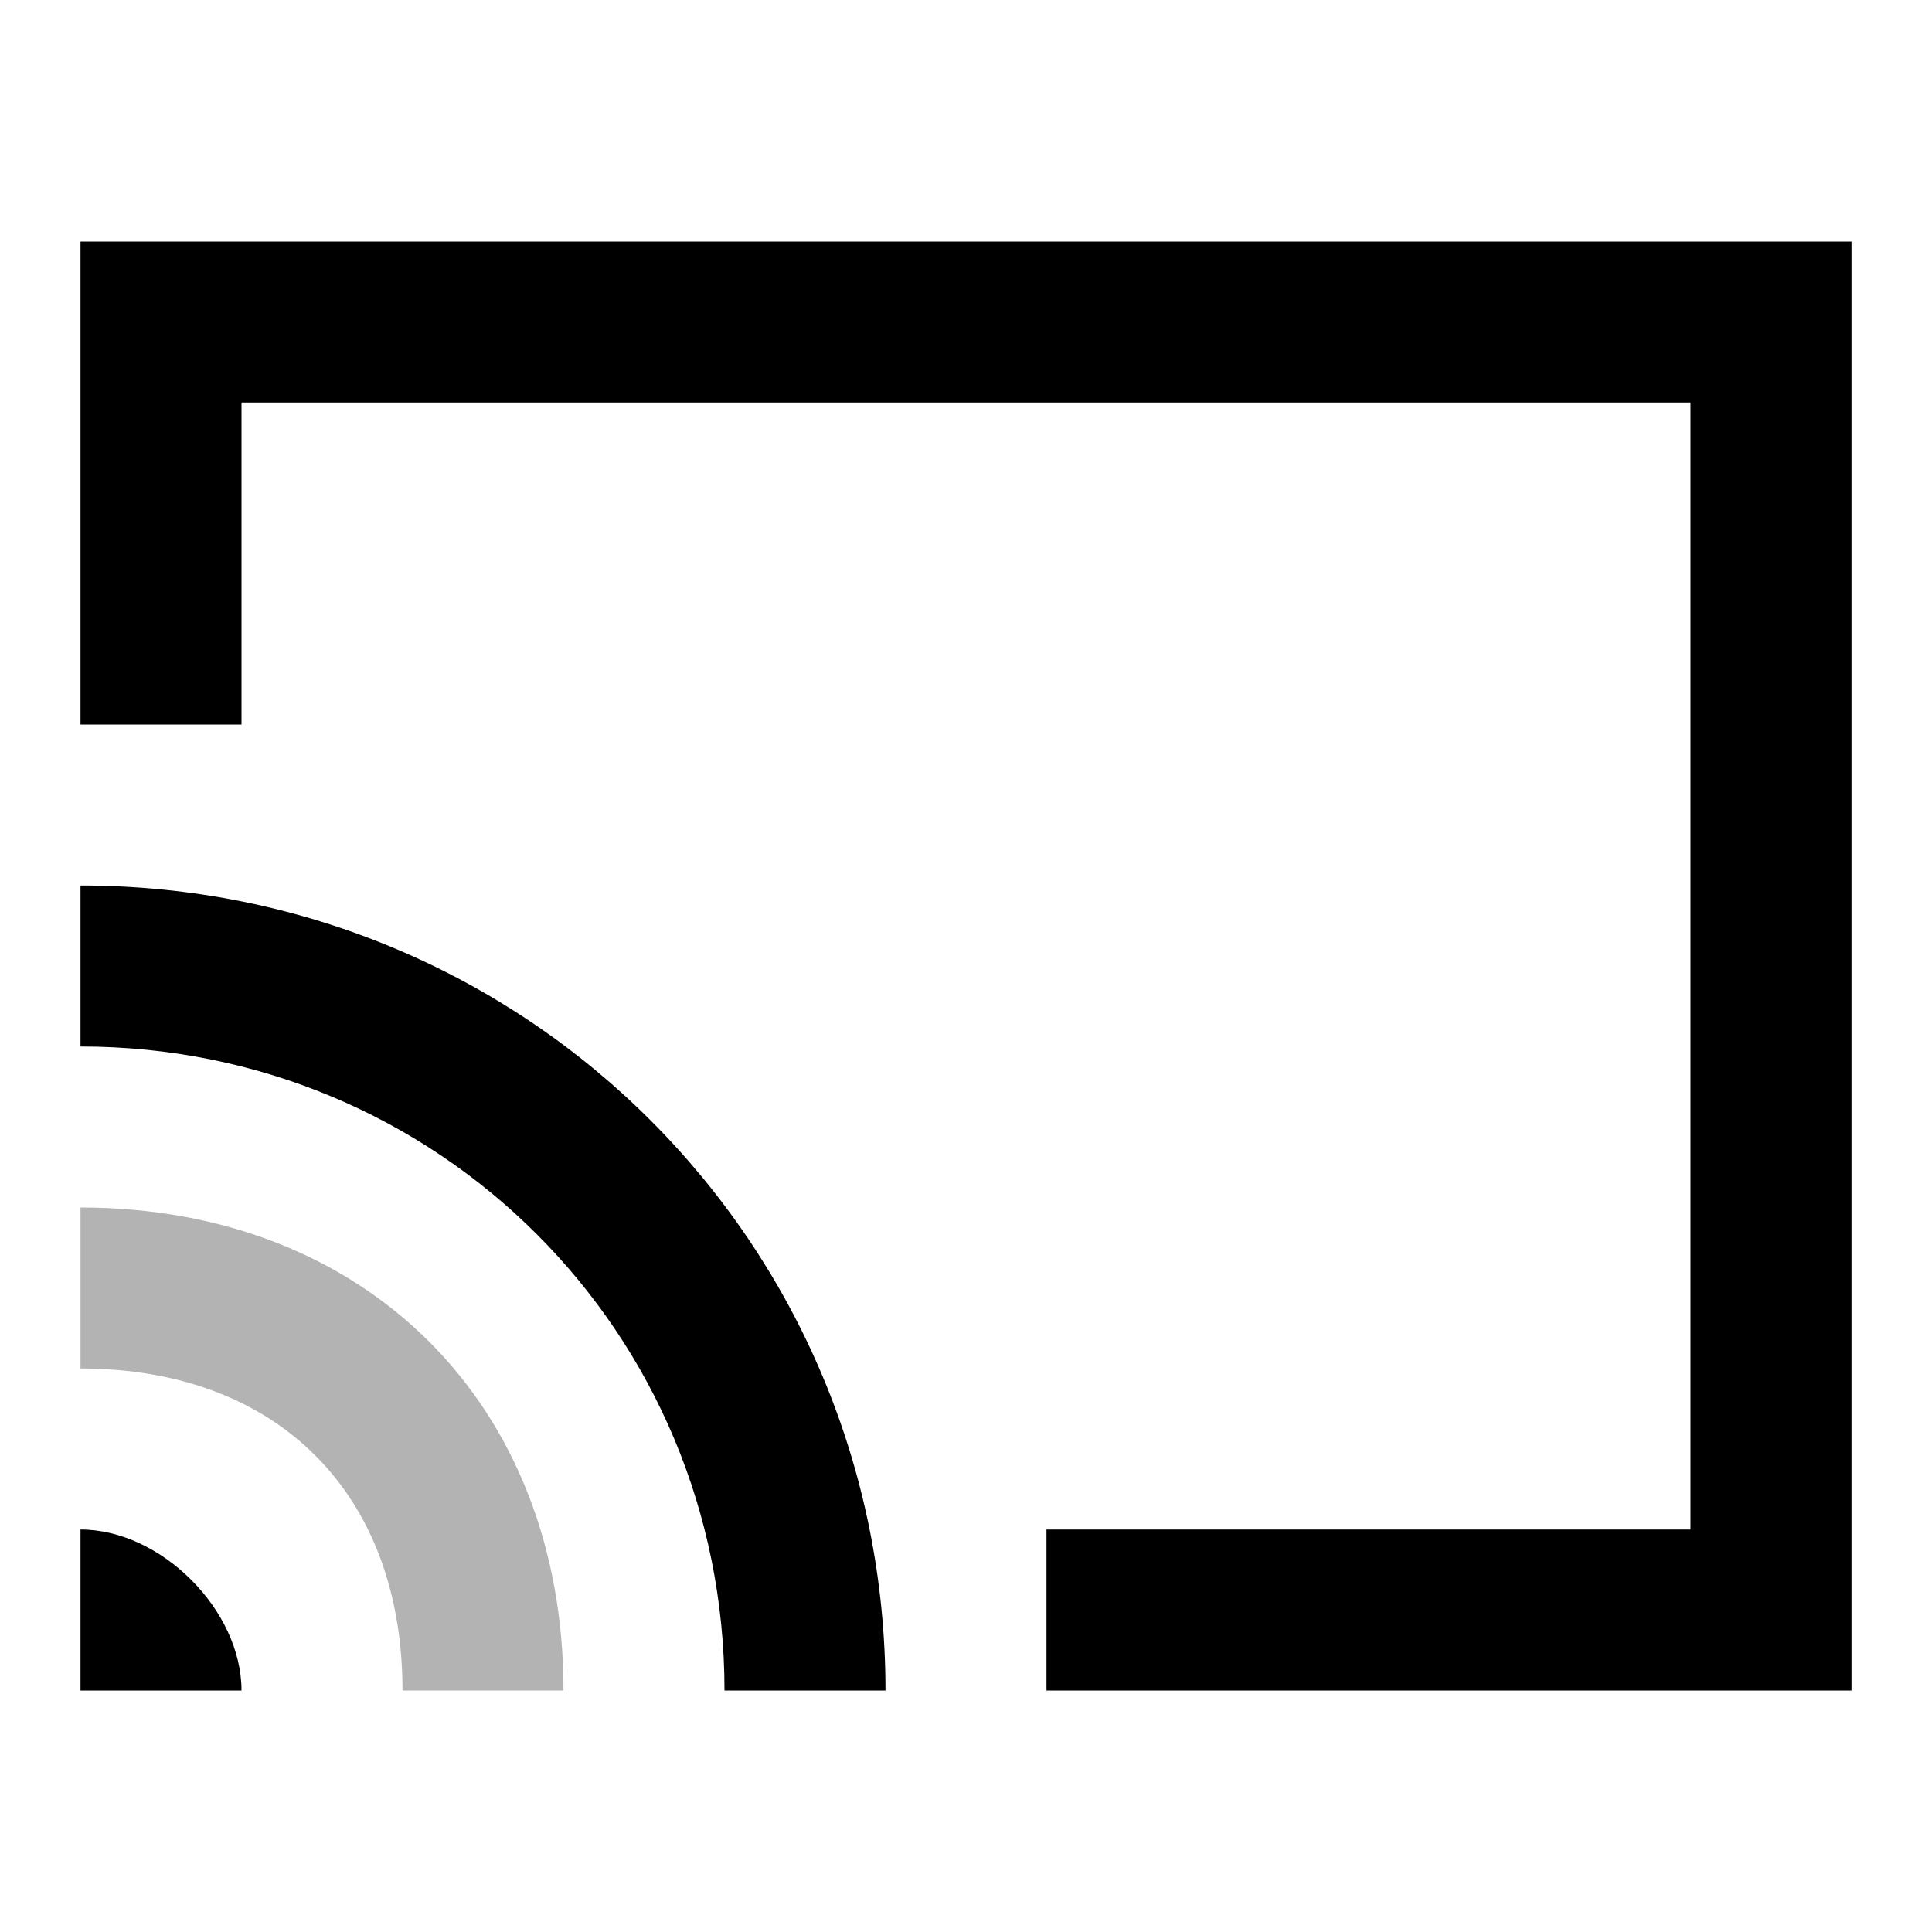
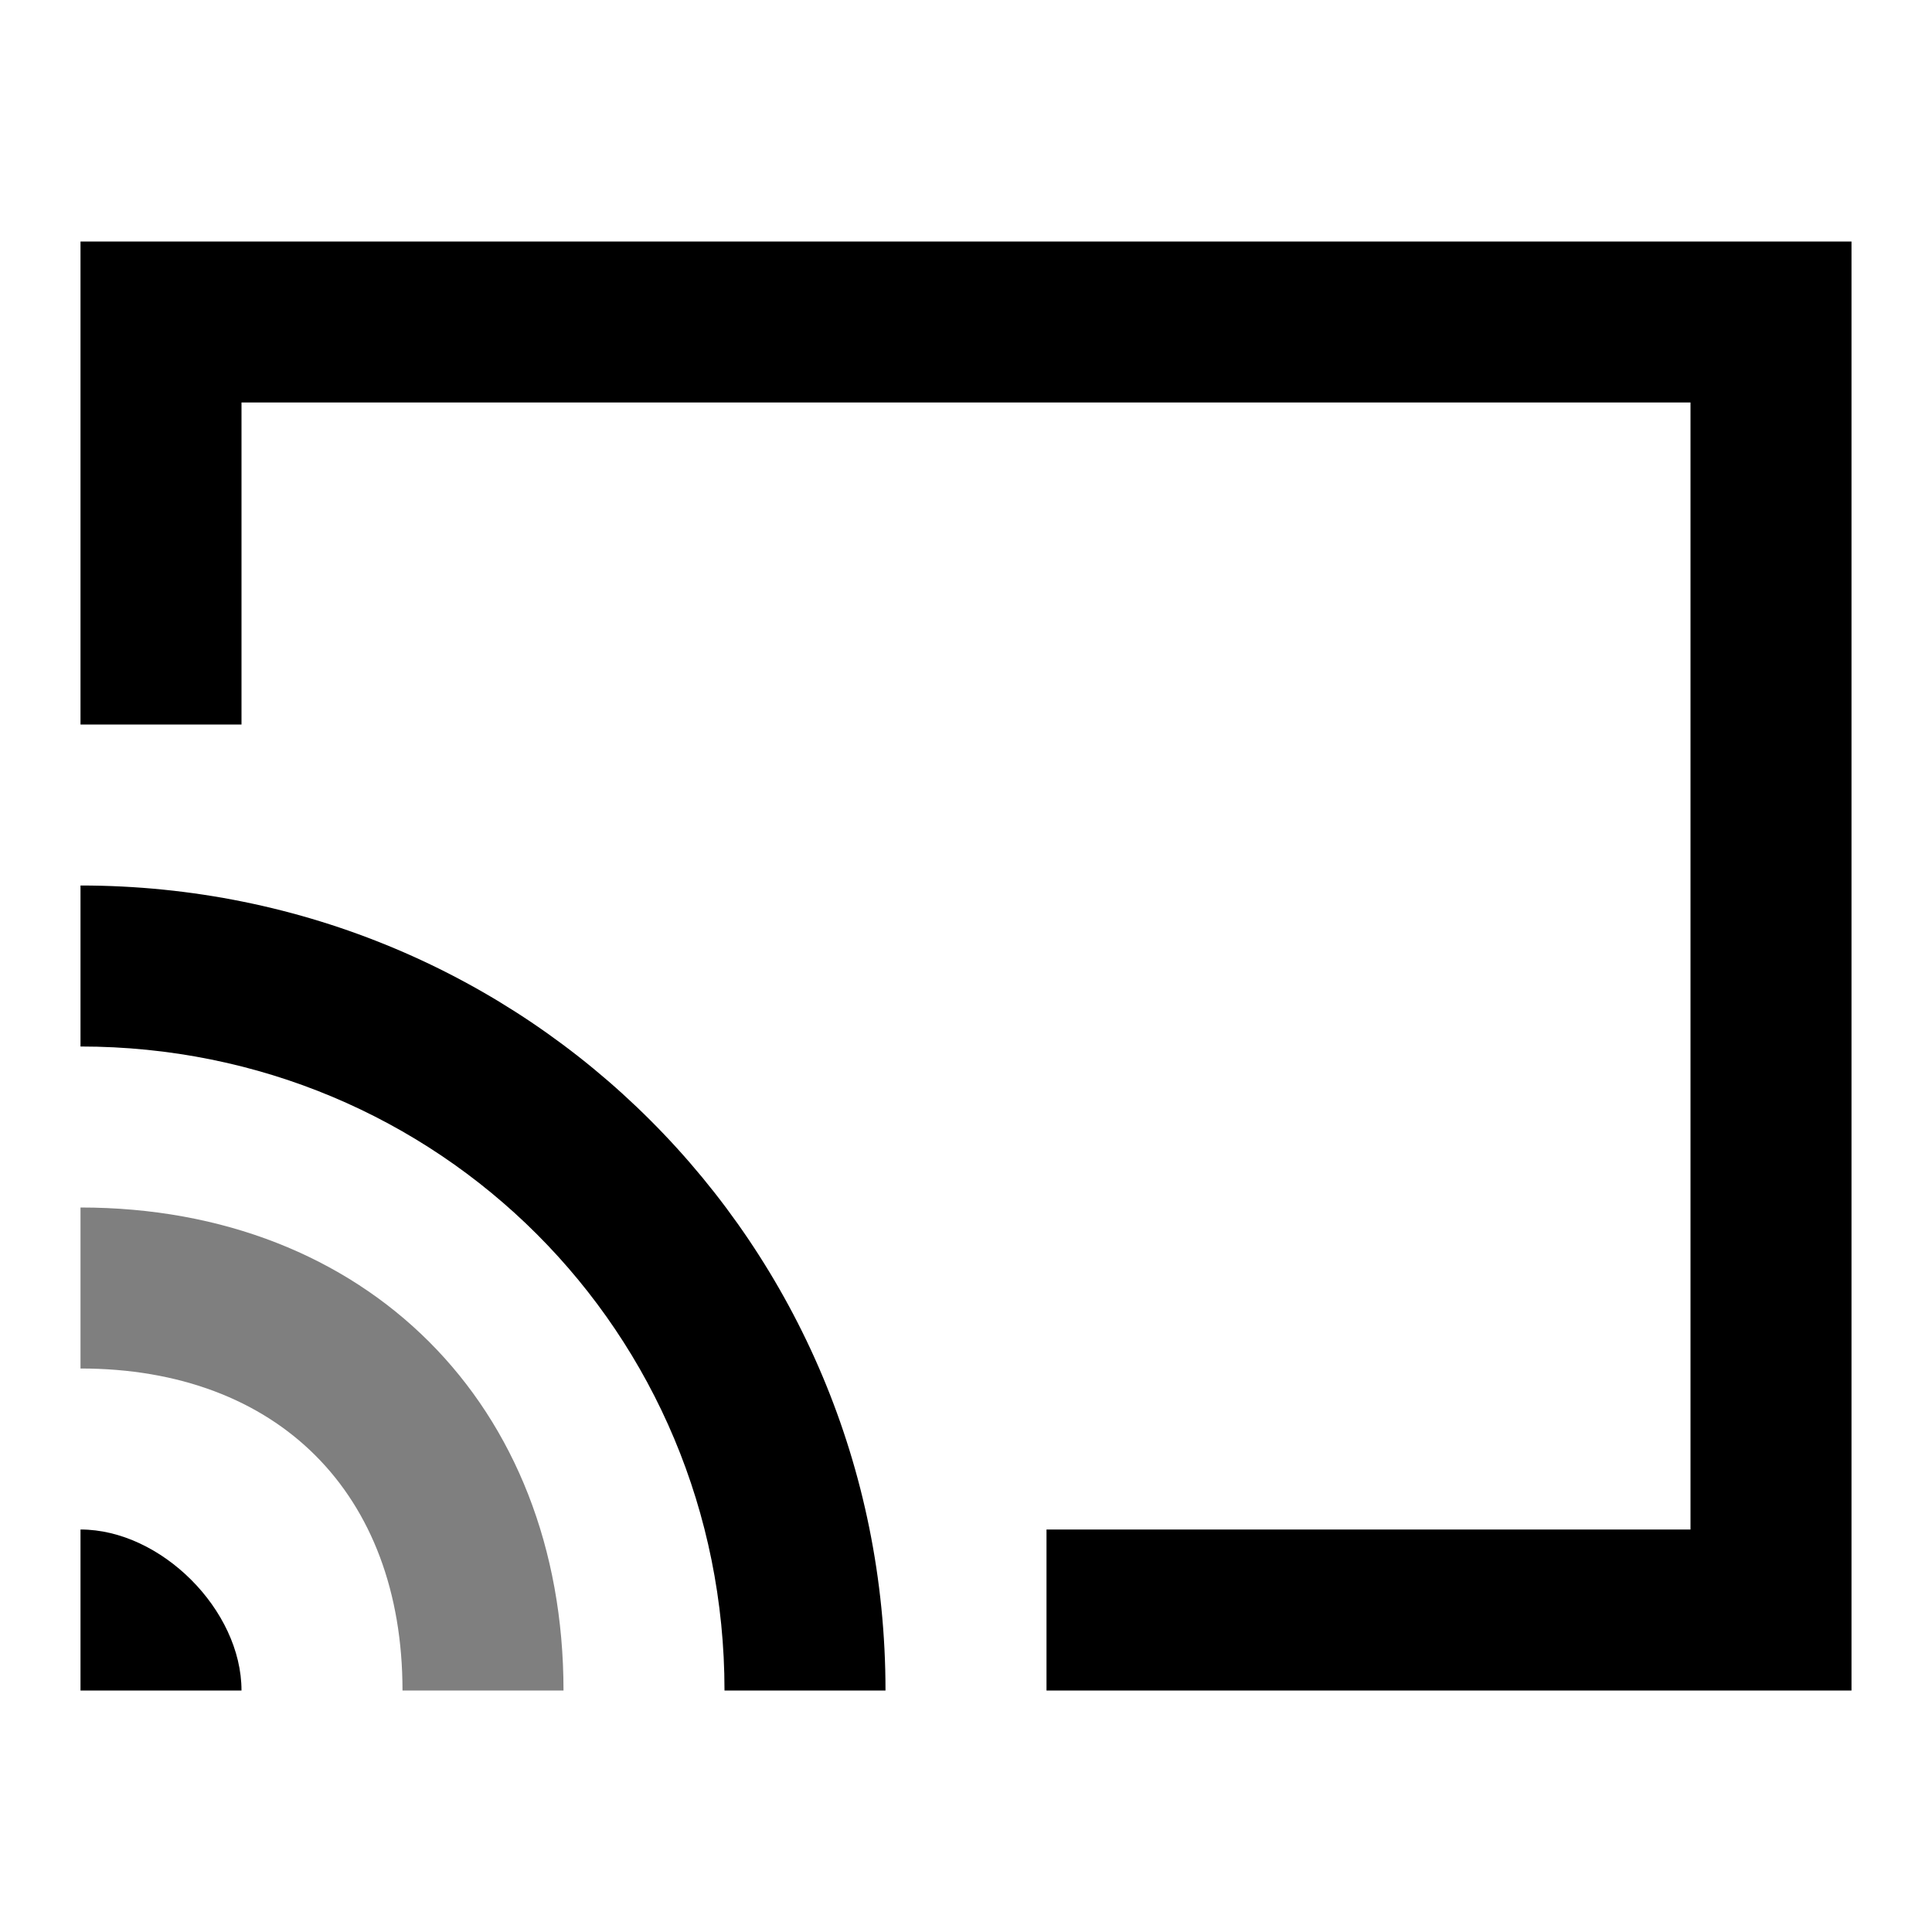
- <svg xmlns="http://www.w3.org/2000/svg" viewBox="0 0 24 24">
-   <path fill="currentColor" fill-rule="evenodd" clip-rule="evenodd" d="M3 5h18v14h-8v2h10V3H1v6h2V5zm0 16c0-1-1-2-2-2v2h2zm6 0h2c0-5.552-4.448-10-10-10v2c4.448 0 8 3.552 8 8z" />
-   <path fill="currentColor" opacity=".3" d="M7 21H5c0-2.448-1.552-4-4-4v-2c3.552 0 6 2.448 6 6z" />
+ <svg xmlns="http://www.w3.org/2000/svg" viewBox="0 0 24 24" fill="currentColor">
+   <path fill-rule="evenodd" d="M3 5h18v14h-8v2h10V3H1v6h2V5Zm0 16c0-1-1-2-2-2v2h2Zm6 0h2c0-5.55-4.45-10-10-10v2c4.45 0 8 3.55 8 8Z" clip-rule="evenodd" />
+   <path d="M7 21H5c0-2.45-1.55-4-4-4v-2c3.55 0 6 2.45 6 6Z" opacity=".5" />
</svg>
